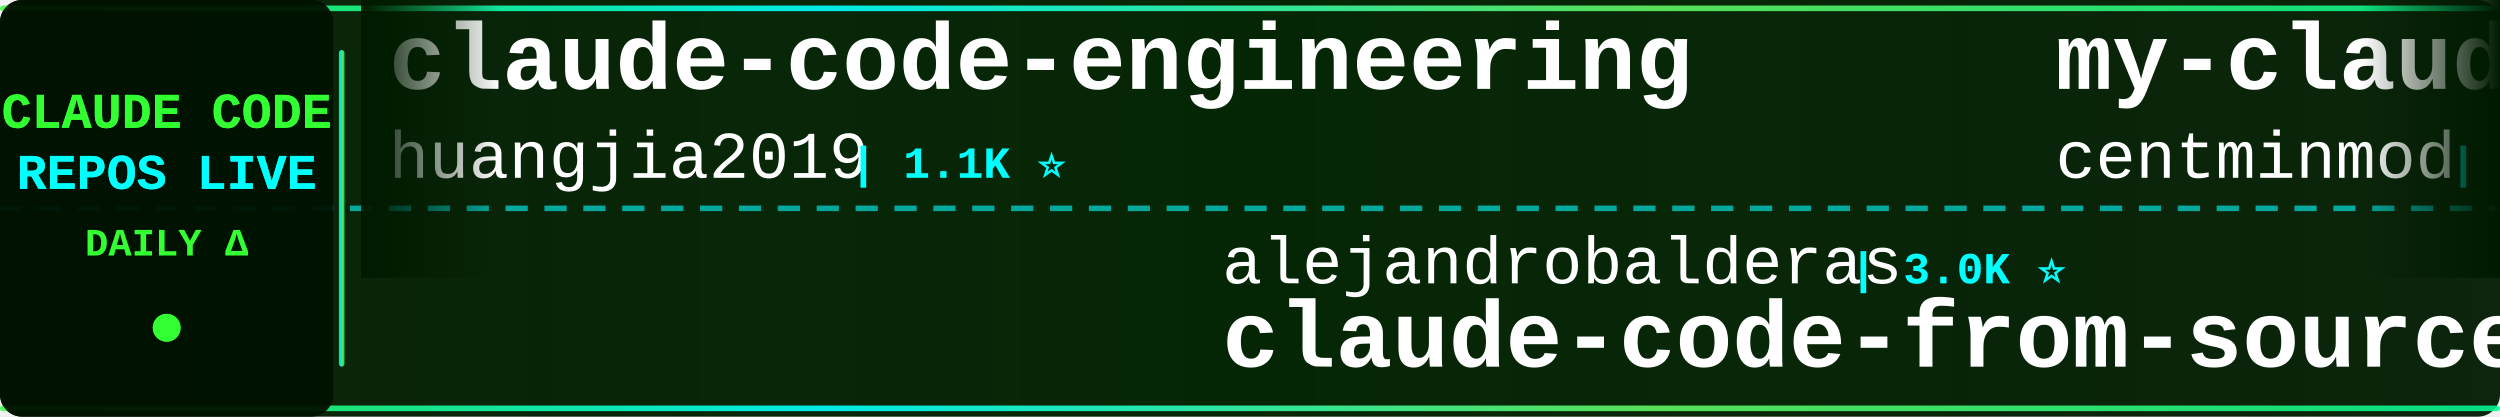
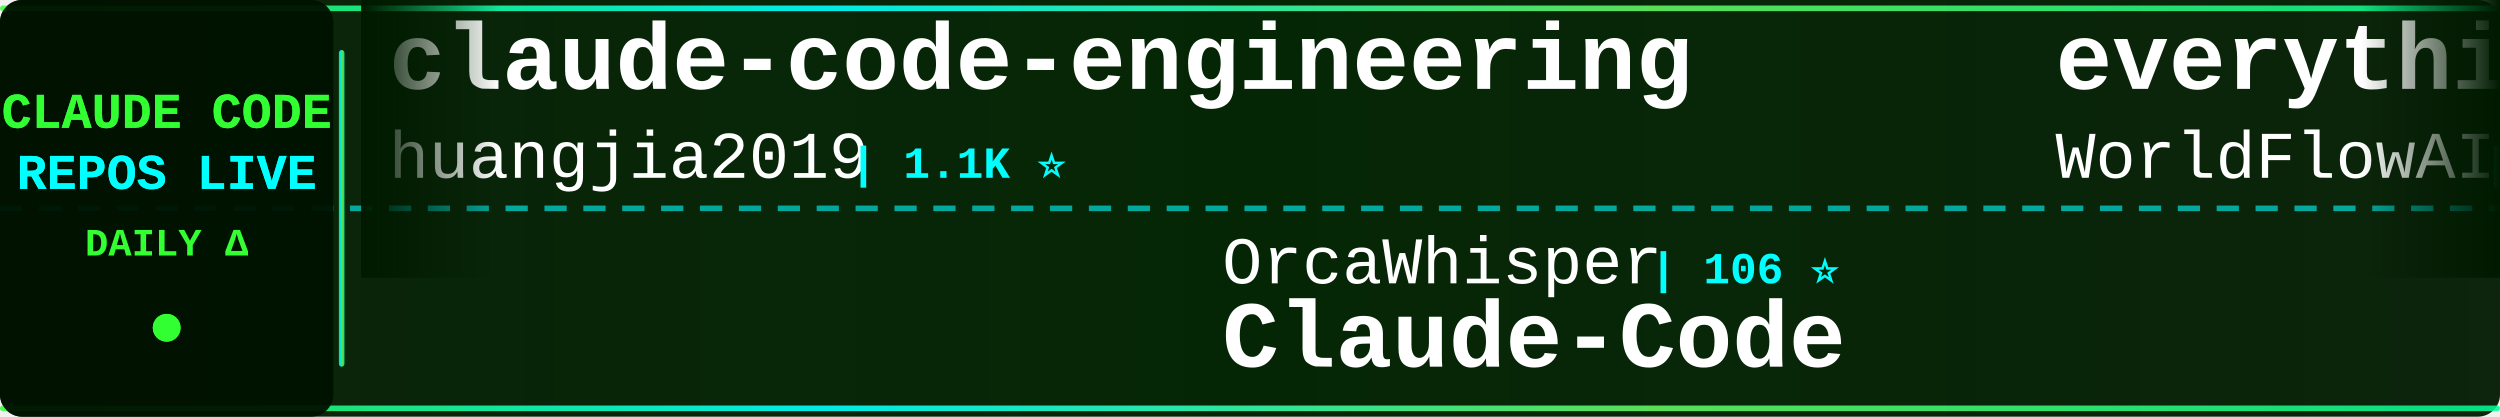
<svg xmlns="http://www.w3.org/2000/svg" width="900" height="150">
  <defs>
    <linearGradient id="tickerBg" x1="0%" y1="0%" x2="100%" y2="0%">
      <stop offset="0%" style="stop-color:#001a00;stop-opacity:0.95" />
      <stop offset="50%" style="stop-color:#002200;stop-opacity:0.98" />
      <stop offset="100%" style="stop-color:#001a00;stop-opacity:0.95" />
    </linearGradient>
    <linearGradient id="borderGrad" x1="0%" y1="0%" x2="100%" y2="0%">
      <stop offset="0%" style="stop-color:#33ff33;stop-opacity:0.85">
        <animate attributeName="stop-opacity" values="0.85;1;0.85" dur="2s" repeatCount="indefinite" />
      </stop>
      <stop offset="33%" style="stop-color:#00ffff;stop-opacity:0.9">
        <animate attributeName="stop-opacity" values="0.9;1;0.9" dur="2.2s" repeatCount="indefinite" />
      </stop>
      <stop offset="66%" style="stop-color:#66ff66;stop-opacity:0.85">
        <animate attributeName="stop-opacity" values="0.85;1;0.85" dur="1.8s" repeatCount="indefinite" />
      </stop>
      <stop offset="100%" style="stop-color:#00ff99;stop-opacity:0.85">
        <animate attributeName="stop-opacity" values="0.85;1;0.85" dur="2s" repeatCount="indefinite" />
      </stop>
    </linearGradient>
    <filter id="textGlow">
      <feGaussianBlur stdDeviation="0.1" result="coloredBlur" />
      <feMerge>
        <feMergeNode in="coloredBlur" />
        <feMergeNode in="SourceGraphic" />
      </feMerge>
    </filter>
    <filter id="metricGlow">
      <feGaussianBlur stdDeviation="0.2" result="coloredBlur" />
      <feMerge>
        <feMergeNode in="coloredBlur" />
        <feMergeNode in="SourceGraphic" />
      </feMerge>
    </filter>
    <linearGradient id="leftFade" x1="0%" y1="0%" x2="100%" y2="0%">
      <stop offset="0%" style="stop-color:#001a00;stop-opacity:1" />
      <stop offset="100%" style="stop-color:#001a00;stop-opacity:0" />
    </linearGradient>
    <linearGradient id="rightFade" x1="0%" y1="0%" x2="100%" y2="0%">
      <stop offset="0%" style="stop-color:#001a00;stop-opacity:0" />
      <stop offset="100%" style="stop-color:#001a00;stop-opacity:1" />
    </linearGradient>
  </defs>
  <rect width="900" height="150" fill="url(#tickerBg)" rx="8" />
  <rect x="0" y="2" width="900" height="2" fill="url(#borderGrad)" rx="1" />
  <rect x="0" y="146" width="900" height="2" fill="url(#borderGrad)" rx="1" />
  <line x1="0" y1="75" x2="900" y2="75" stroke="#00ffff" stroke-width="2" stroke-dasharray="8 6" opacity="0.6" />
  <rect x="0" y="0" width="120" height="150" fill="#001100" opacity="0.95" rx="8" />
  <text x="60" y="46" font-family="'Courier New', monospace" font-size="18" font-weight="bold" fill="#33ff33" text-anchor="middle" filter="url(#textGlow)">
    CLAUDE CODE
  </text>
  <text x="60" y="68" font-family="'Courier New', monospace" font-size="18" font-weight="bold" fill="#00ffff" text-anchor="middle" filter="url(#textGlow)">
    REPOS LIVE
  </text>
  <text x="60" y="92" font-family="'Courier New', monospace" font-size="14" font-weight="bold" fill="#33ff33" text-anchor="middle">
    DAILY Δ
  </text>
  <circle cx="60" cy="118" r="5" fill="#33ff33" filter="url(#metricGlow)">
    <animate attributeName="r" values="4;6;4" dur="1.5s" repeatCount="indefinite" />
    <animate attributeName="opacity" values="0.6;1;0.6" dur="1.5s" repeatCount="indefinite" />
  </circle>
  <rect x="122" y="18" width="2" height="114" fill="url(#borderGrad)" rx="1" />
  <clipPath id="tickerClip">
    <rect x="130" y="0" width="770" height="150" />
  </clipPath>
  <g clip-path="url(#tickerClip)">
    <g id="tickerItems">
      <animateTransform attributeName="transform" attributeType="XML" type="translate" from="0 0" to="-3000 0" dur="54s" repeatCount="indefinite" />
      <g transform="translate(0, 0)">
        <text x="140" y="32" font-family="'Courier New', monospace" font-size="34" font-weight="bold" fill="#ffffff">claude-code-engineering</text>
        <text x="140" y="64" font-family="'Courier New', monospace" font-size="24" font-weight="normal" fill="#ffffff" opacity="1.0">huangjia2019</text>
        <text x="306" y="64" font-family="'Courier New', monospace" font-size="16" font-weight="bold" fill="#00ffff"> | 1.1K ⭐</text>
      </g>
      <g transform="translate(300, 0)">
-         <text x="140" y="102" font-family="'Courier New', monospace" font-size="24" font-weight="normal" fill="#ffffff" opacity="1.0">alejandrobalderas</text>
-         <text x="366" y="102" font-family="'Courier New', monospace" font-size="16" font-weight="bold" fill="#00ffff"> | 3.0K ⭐</text>
-         <text x="140" y="132" font-family="'Courier New', monospace" font-size="34" font-weight="bold" fill="#ffffff">claude-code-from-source</text>
-       </g>
-       <g transform="translate(600, 0)">
-         <text x="140" y="32" font-family="'Courier New', monospace" font-size="34" font-weight="bold" fill="#ffffff">my-claude-code-setup</text>
-         <text x="140" y="64" font-family="'Courier New', monospace" font-size="24" font-weight="normal" fill="#ffffff" opacity="1.0">centminmod</text>
-         <text x="282" y="64" font-family="'Courier New', monospace" font-size="16" font-weight="bold" fill="#00ffff"> | 2.7K ⭐</text>
-       </g>
-       <g transform="translate(900, 0)">
        <text x="140" y="102" font-family="'Courier New', monospace" font-size="24" font-weight="normal" fill="#ffffff" opacity="1.0">OrcaWhisper</text>
        <text x="294" y="102" font-family="'Courier New', monospace" font-size="16" font-weight="bold" fill="#00ffff"> | 106 ⭐</text>
        <text x="140" y="132" font-family="'Courier New', monospace" font-size="34" font-weight="bold" fill="#ffffff">Claude-Code</text>
      </g>
+       <g transform="translate(600, 0)">
+         <text x="140" y="32" font-family="'Courier New', monospace" font-size="34" font-weight="bold" fill="#ffffff">everything-claude-code</text>
+         <text x="140" y="64" font-family="'Courier New', monospace" font-size="24" font-weight="normal" fill="#ffffff" opacity="1.0">WorldFlowAI</text>
+         <text x="294" y="64" font-family="'Courier New', monospace" font-size="16" font-weight="bold" fill="#00ffff"> | 5.7K ⭐ +4</text>
+       </g>
+       <g transform="translate(900, 0)">
+         <text x="140" y="102" font-family="'Courier New', monospace" font-size="24" font-weight="normal" fill="#ffffff" opacity="1.0">Yuyz0112</text>
+         <text x="258" y="102" font-family="'Courier New', monospace" font-size="16" font-weight="bold" fill="#00ffff"> | 2.4K ⭐ -1</text>
+         <text x="140" y="132" font-family="'Courier New', monospace" font-size="34" font-weight="bold" fill="#ffffff">claude-code-reverse</text>
+       </g>
      <g transform="translate(1200, 0)">
-         <text x="140" y="32" font-family="'Courier New', monospace" font-size="34" font-weight="bold" fill="#ffffff">Claude-Code-Source-Study</text>
-         <text x="140" y="64" font-family="'Courier New', monospace" font-size="24" font-weight="normal" fill="#ffffff" opacity="1.0">luyao618</text>
-         <text x="258" y="64" font-family="'Courier New', monospace" font-size="16" font-weight="bold" fill="#00ffff"> | 1.7K ⭐ +1</text>
+         <text x="140" y="32" font-family="'Courier New', monospace" font-size="34" font-weight="bold" fill="#ffffff">claude-code-tudou</text>
+         <text x="140" y="64" font-family="'Courier New', monospace" font-size="24" font-weight="normal" fill="#ffffff" opacity="1.0">AICoderTudou</text>
+         <text x="306" y="64" font-family="'Courier New', monospace" font-size="16" font-weight="bold" fill="#00ffff"> | 493 ⭐</text>
      </g>
      <g transform="translate(1500, 0)">
-         <text x="140" y="102" font-family="'Courier New', monospace" font-size="24" font-weight="normal" fill="#ffffff" opacity="1.0">darcyegb</text>
-         <text x="258" y="102" font-family="'Courier New', monospace" font-size="16" font-weight="bold" fill="#00ffff"> | 779 ⭐</text>
-         <text x="140" y="132" font-family="'Courier New', monospace" font-size="34" font-weight="bold" fill="#ffffff">ClaudeCodeAgents</text>
+         <text x="140" y="102" font-family="'Courier New', monospace" font-size="24" font-weight="normal" fill="#ffffff" opacity="1.0">Windy3f3f3f3f</text>
+         <text x="318" y="102" font-family="'Courier New', monospace" font-size="16" font-weight="bold" fill="#00ffff"> | 2.8K ⭐</text>
+         <text x="140" y="132" font-family="'Courier New', monospace" font-size="34" font-weight="bold" fill="#ffffff">claude-code-from-scratch</text>
      </g>
      <g transform="translate(1800, 0)">
-         <text x="140" y="32" font-family="'Courier New', monospace" font-size="34" font-weight="bold" fill="#ffffff">claude-code-skills</text>
-         <text x="140" y="64" font-family="'Courier New', monospace" font-size="24" font-weight="normal" fill="#ffffff" opacity="1.0">daymade</text>
-         <text x="246" y="64" font-family="'Courier New', monospace" font-size="16" font-weight="bold" fill="#00ffff"> | 1.5K ⭐</text>
+         <text x="140" y="32" font-family="'Courier New', monospace" font-size="34" font-weight="bold" fill="#ffffff">claude_codex_bridge</text>
+         <text x="140" y="64" font-family="'Courier New', monospace" font-size="24" font-weight="normal" fill="#ffffff" opacity="1.0">SeemSeam</text>
+         <text x="258" y="64" font-family="'Courier New', monospace" font-size="16" font-weight="bold" fill="#00ffff"> | 3.6K ⭐</text>
      </g>
      <g transform="translate(2100, 0)">
-         <text x="140" y="102" font-family="'Courier New', monospace" font-size="24" font-weight="normal" fill="#ffffff" opacity="1.0">andrew-kramer-inno</text>
-         <text x="378" y="102" font-family="'Courier New', monospace" font-size="16" font-weight="bold" fill="#00ffff"> | 594 ⭐</text>
-         <text x="140" y="132" font-family="'Courier New', monospace" font-size="34" font-weight="bold" fill="#ffffff">claude-code-source-build</text>
+         <text x="140" y="102" font-family="'Courier New', monospace" font-size="24" font-weight="normal" fill="#ffffff" opacity="1.0">sugyan</text>
+         <text x="234" y="102" font-family="'Courier New', monospace" font-size="16" font-weight="bold" fill="#00ffff"> | 1.1K ⭐</text>
+         <text x="140" y="132" font-family="'Courier New', monospace" font-size="34" font-weight="bold" fill="#ffffff">claude-code-webui</text>
      </g>
      <g transform="translate(2400, 0)">
-         <text x="140" y="32" font-family="'Courier New', monospace" font-size="34" font-weight="bold" fill="#ffffff">Claude-Code</text>
-         <text x="140" y="64" font-family="'Courier New', monospace" font-size="24" font-weight="normal" fill="#ffffff" opacity="1.0">pengchengneo</text>
-         <text x="306" y="64" font-family="'Courier New', monospace" font-size="16" font-weight="bold" fill="#00ffff"> | 1.8K ⭐</text>
+         <text x="140" y="32" font-family="'Courier New', monospace" font-size="34" font-weight="bold" fill="#ffffff">claude-code-tips</text>
+         <text x="140" y="64" font-family="'Courier New', monospace" font-size="24" font-weight="normal" fill="#ffffff" opacity="1.0">ykdojo</text>
+         <text x="234" y="64" font-family="'Courier New', monospace" font-size="16" font-weight="bold" fill="#00ffff"> | 10.3K ⭐</text>
      </g>
      <g transform="translate(2700, 0)">
-         <text x="140" y="102" font-family="'Courier New', monospace" font-size="24" font-weight="normal" fill="#ffffff" opacity="1.0">davila7</text>
-         <text x="246" y="102" font-family="'Courier New', monospace" font-size="16" font-weight="bold" fill="#00ffff"> | 33.0K ⭐ +3</text>
-         <text x="140" y="132" font-family="'Courier New', monospace" font-size="34" font-weight="bold" fill="#ffffff">claude-code-templates</text>
+         <text x="140" y="102" font-family="'Courier New', monospace" font-size="24" font-weight="normal" fill="#ffffff" opacity="1.0">daymade</text>
+         <text x="246" y="102" font-family="'Courier New', monospace" font-size="16" font-weight="bold" fill="#00ffff"> | 1.5K ⭐</text>
+         <text x="140" y="132" font-family="'Courier New', monospace" font-size="34" font-weight="bold" fill="#ffffff">claude-code-skills</text>
      </g>
      <g transform="translate(3000, 0)">
        <text x="140" y="32" font-family="'Courier New', monospace" font-size="34" font-weight="bold" fill="#ffffff">claude-code-engineering</text>
        <text x="140" y="64" font-family="'Courier New', monospace" font-size="24" font-weight="normal" fill="#ffffff" opacity="1.0">huangjia2019</text>
        <text x="306" y="64" font-family="'Courier New', monospace" font-size="16" font-weight="bold" fill="#00ffff"> | 1.1K ⭐</text>
      </g>
      <g transform="translate(3300, 0)">
-         <text x="140" y="102" font-family="'Courier New', monospace" font-size="24" font-weight="normal" fill="#ffffff" opacity="1.0">alejandrobalderas</text>
-         <text x="366" y="102" font-family="'Courier New', monospace" font-size="16" font-weight="bold" fill="#00ffff"> | 3.0K ⭐</text>
-         <text x="140" y="132" font-family="'Courier New', monospace" font-size="34" font-weight="bold" fill="#ffffff">claude-code-from-source</text>
-       </g>
-       <g transform="translate(3600, 0)">
-         <text x="140" y="32" font-family="'Courier New', monospace" font-size="34" font-weight="bold" fill="#ffffff">my-claude-code-setup</text>
-         <text x="140" y="64" font-family="'Courier New', monospace" font-size="24" font-weight="normal" fill="#ffffff" opacity="1.0">centminmod</text>
-         <text x="282" y="64" font-family="'Courier New', monospace" font-size="16" font-weight="bold" fill="#00ffff"> | 2.7K ⭐</text>
-       </g>
-       <g transform="translate(3900, 0)">
        <text x="140" y="102" font-family="'Courier New', monospace" font-size="24" font-weight="normal" fill="#ffffff" opacity="1.0">OrcaWhisper</text>
        <text x="294" y="102" font-family="'Courier New', monospace" font-size="16" font-weight="bold" fill="#00ffff"> | 106 ⭐</text>
        <text x="140" y="132" font-family="'Courier New', monospace" font-size="34" font-weight="bold" fill="#ffffff">Claude-Code</text>
+       </g>
+       <g transform="translate(3600, 0)">
+         <text x="140" y="32" font-family="'Courier New', monospace" font-size="34" font-weight="bold" fill="#ffffff">everything-claude-code</text>
+         <text x="140" y="64" font-family="'Courier New', monospace" font-size="24" font-weight="normal" fill="#ffffff" opacity="1.0">WorldFlowAI</text>
+         <text x="294" y="64" font-family="'Courier New', monospace" font-size="16" font-weight="bold" fill="#00ffff"> | 5.7K ⭐ +4</text>
+       </g>
+       <g transform="translate(3900, 0)">
+         <text x="140" y="102" font-family="'Courier New', monospace" font-size="24" font-weight="normal" fill="#ffffff" opacity="1.0">Yuyz0112</text>
+         <text x="258" y="102" font-family="'Courier New', monospace" font-size="16" font-weight="bold" fill="#00ffff"> | 2.4K ⭐ -1</text>
+         <text x="140" y="132" font-family="'Courier New', monospace" font-size="34" font-weight="bold" fill="#ffffff">claude-code-reverse</text>
      </g>
    </g>
  </g>
  <rect x="130" y="0" width="50" height="100" fill="url(#leftFade)" />
  <rect x="850" y="0" width="50" height="100" fill="url(#rightFade)" />
</svg>
